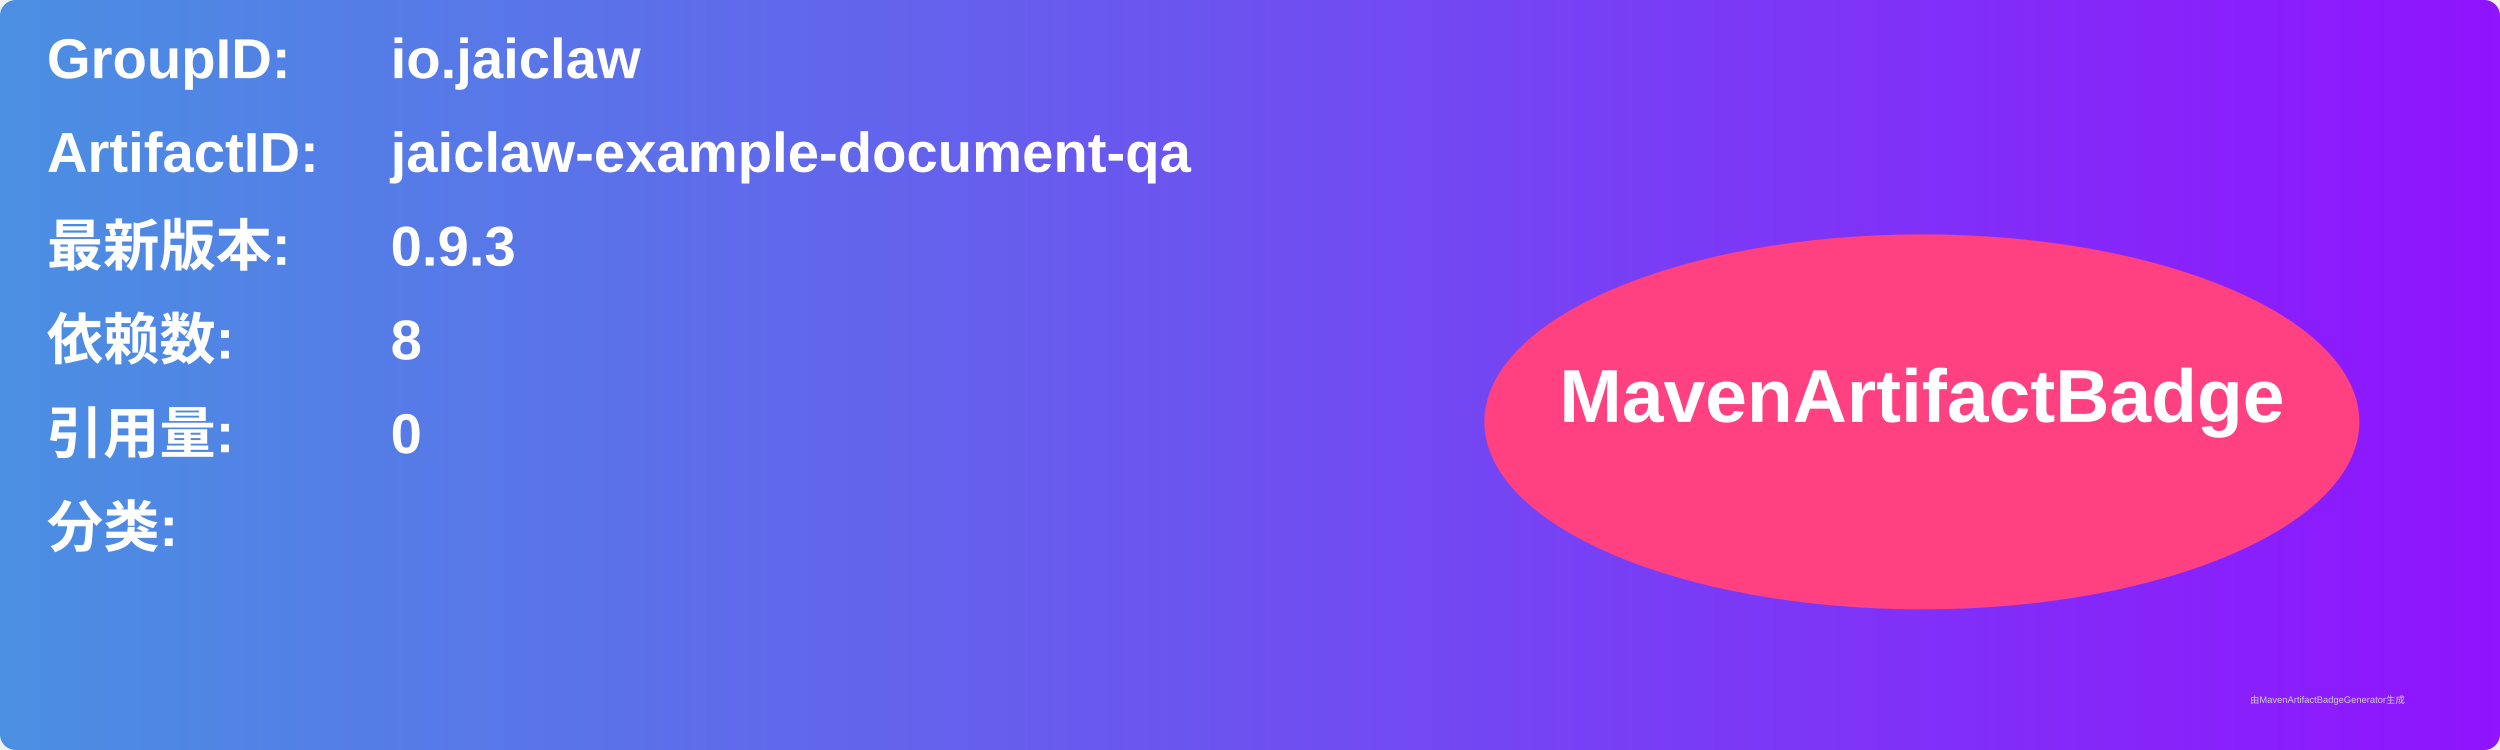
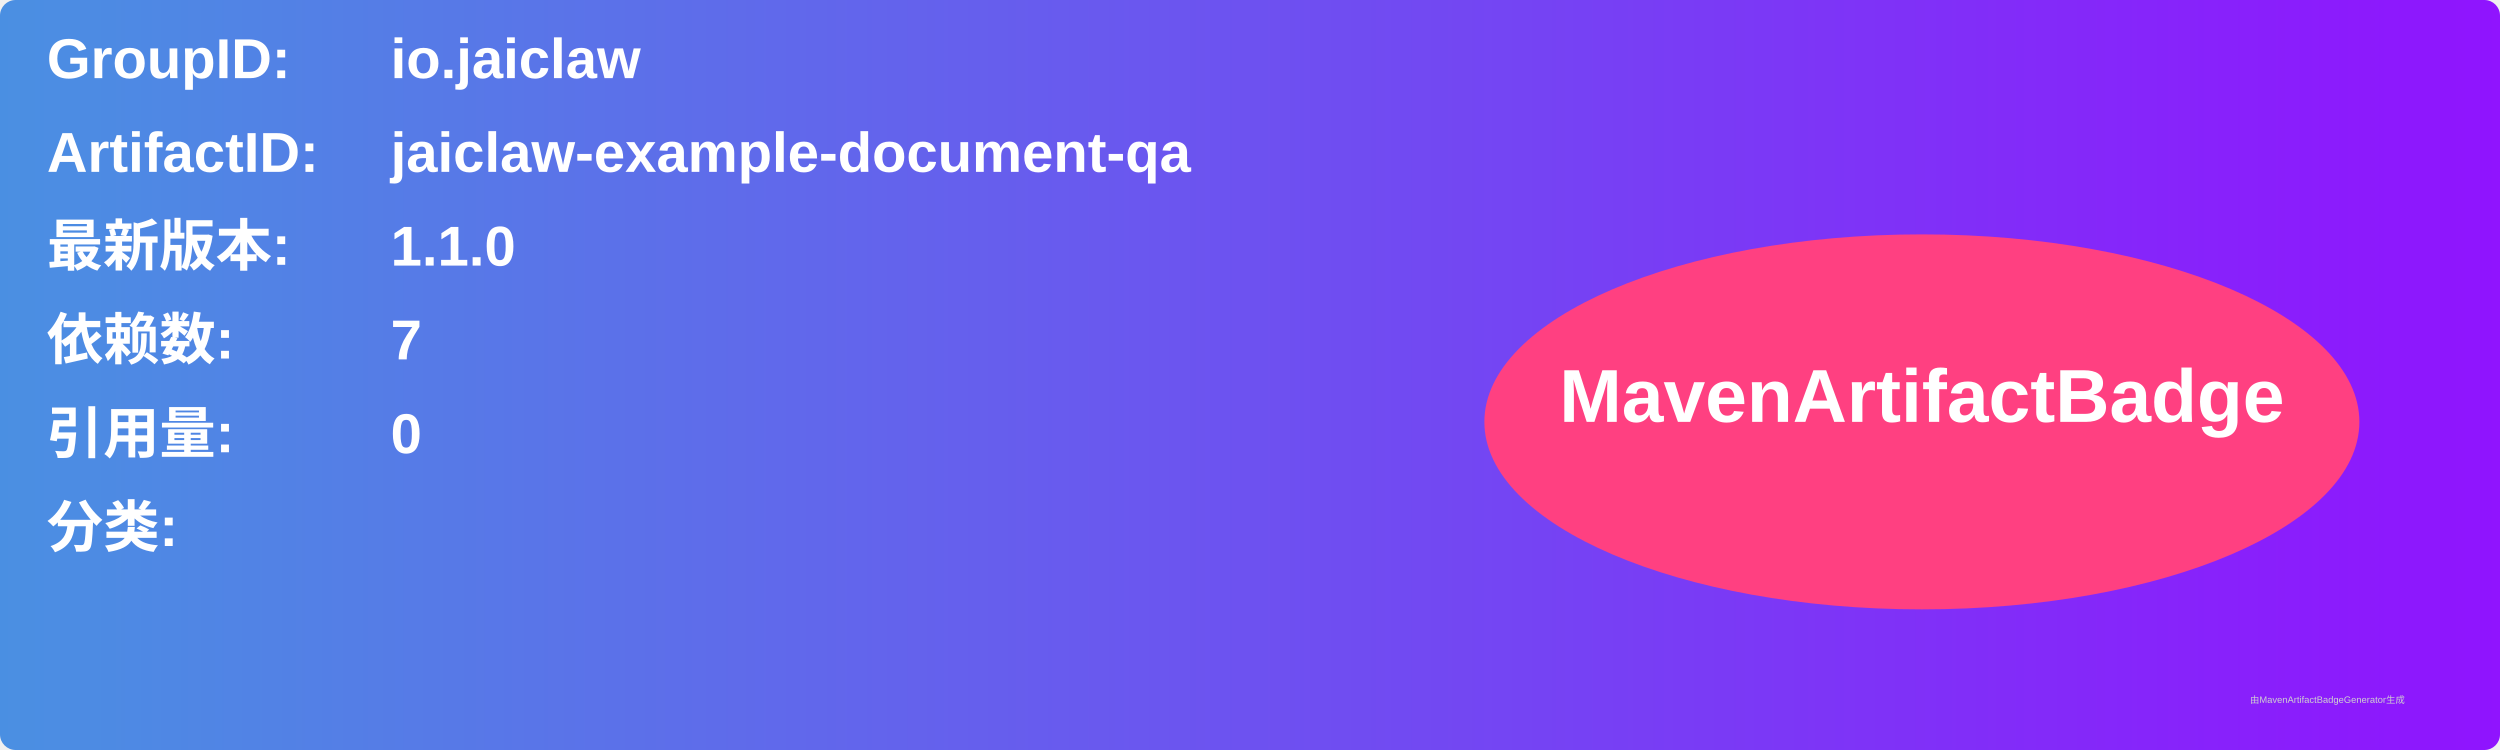
<svg xmlns="http://www.w3.org/2000/svg" width="800" height="240" viewBox="0 0 800 240">
  <linearGradient id="grad" x1="0%" y1="0%" x2="100%" y2="0%">
    <stop offset="0%" stop-color="#4a90e2" />
    <stop offset="100%" stop-color="#9013fe" />
  </linearGradient>
  <rect width="100%" height="100%" rx="5" ry="5" fill="url(#grad)" />
  <g transform="translate(15, 15)">
    <text x="0" y="10" font-family="Arial" font-size="18" fill="white" font-weight="bold" width="260">GroupID:</text>
    <text x="110" y="10" font-family="Arial" font-size="18" fill="white" font-weight="bold" width="460">io.jaiclaw</text>
    <text x="0" y="40" font-family="Arial" font-size="18" fill="white" font-weight="bold" width="260">ArtifactID:</text>
    <text x="110" y="40" font-family="Arial" font-size="18" fill="white" font-weight="bold" width="460">jaiclaw-example-document-qa</text>
    <text x="0" y="70" font-family="Arial" font-size="18" fill="white" font-weight="bold">最新版本:</text>
    <text x="110" y="70" font-family="Arial" font-size="18" fill="white" font-weight="bold">
-       <tspan font-weight="bold">0.9.3</tspan>
+       <tspan font-weight="bold">1.1.0</tspan>
    </text>
    <text x="0" y="100" font-family="Arial" font-size="18" fill="white" font-weight="bold">依赖数: </text>
    <text x="110" y="100" font-family="Arial" font-size="18" fill="white">
-       <tspan font-weight="bold">8</tspan>
+       <tspan font-weight="bold">7</tspan>
    </text>
    <text x="0" y="130" font-family="Arial" font-size="18" fill="white" font-weight="bold">引用量: </text>
    <text x="110" y="130" font-family="Arial" font-size="18" fill="white">
      <tspan font-weight="bold">0</tspan>
    </text>
    <text x="0" y="160" font-family="Arial" font-size="18" fill="white" font-weight="bold">分类:</text>
    <text x="10" y="190" font-family="Arial" font-size="10" fill="white">
      <tspan font-weight="bold" />
    </text>
    <ellipse cx="600" cy="120" rx="140" ry="60" fill="#ff4081" />
    <text x="600" y="120" text-anchor="middle" font-family="Arial" font-size="24" fill="white" font-weight="bold">MavenArtifactBadge</text>
  </g>
  <text x="720" y="225" font-family="Arial" font-size="3" fill="#d0d0d0">由MavenArtifactBadgeGenerator生成</text>
</svg>
